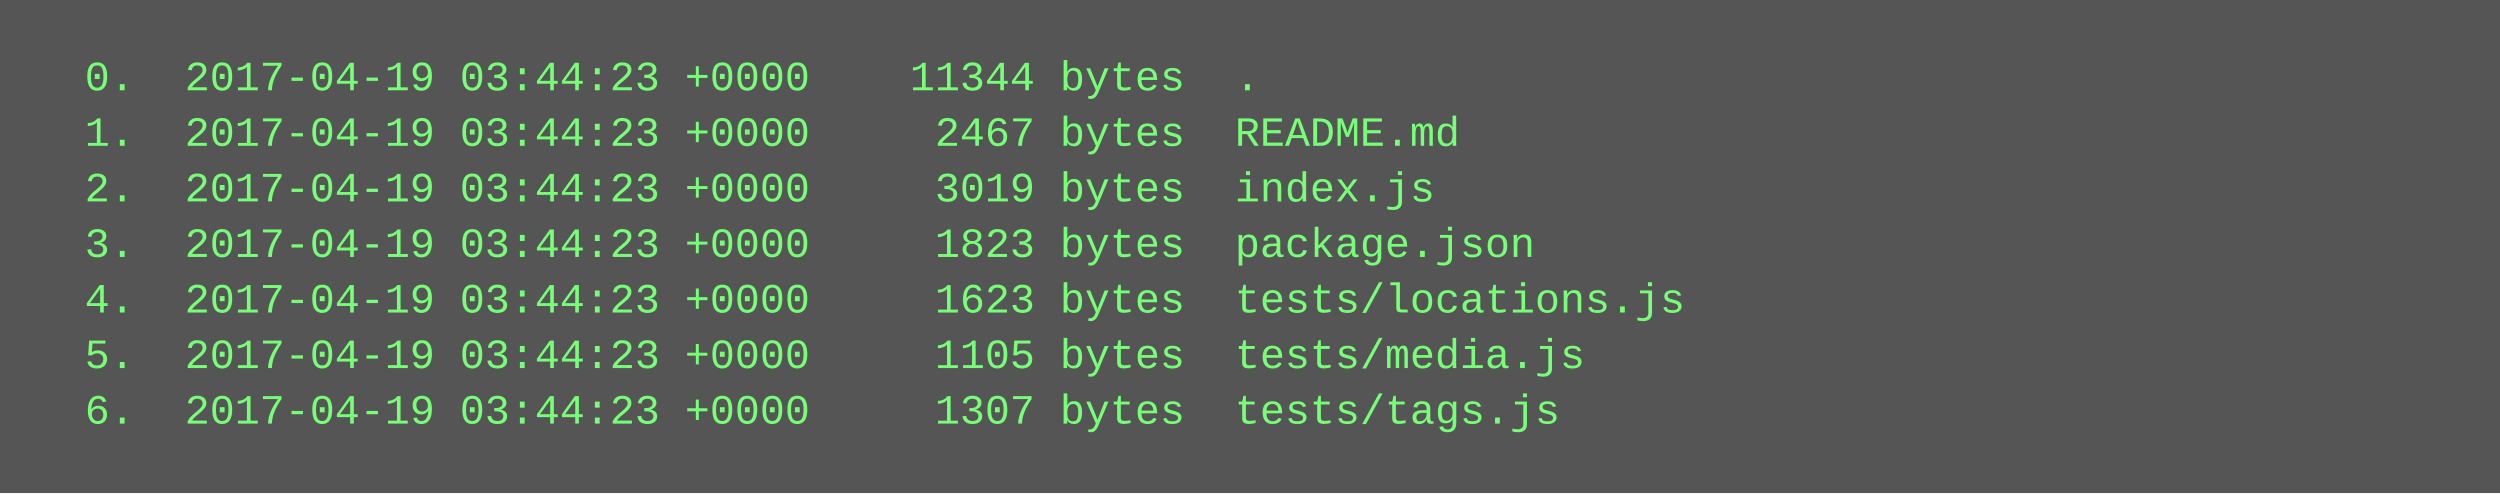
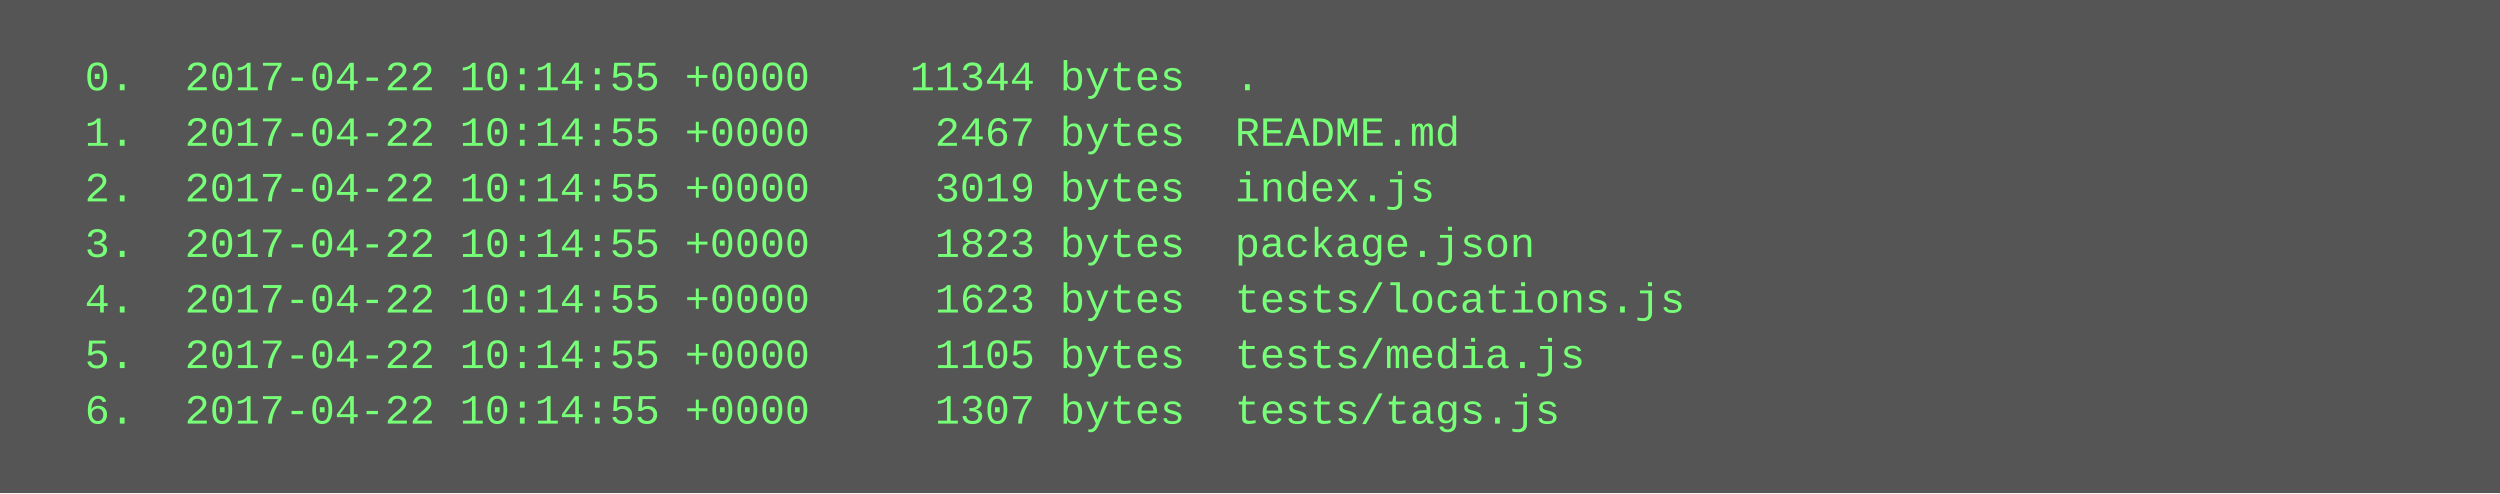
<svg xmlns="http://www.w3.org/2000/svg" height="142" width="720">
  <rect height="142" fill="#555" width="720" />
  <text fill="#7f7" font-family="Courier New" font-size="12" xml:space="preserve">
-     <tspan x="10" y="26">  0.  2017-04-19 03:44:23 +0000    11344 bytes  .</tspan>
-     <tspan x="10" y="42">  1.  2017-04-19 03:44:23 +0000     2467 bytes  README.md</tspan>
-     <tspan x="10" y="58">  2.  2017-04-19 03:44:23 +0000     3019 bytes  index.js</tspan>
-     <tspan x="10" y="74">  3.  2017-04-19 03:44:23 +0000     1823 bytes  package.json</tspan>
-     <tspan x="10" y="90">  4.  2017-04-19 03:44:23 +0000     1623 bytes  tests/locations.js</tspan>
-     <tspan x="10" y="106">  5.  2017-04-19 03:44:23 +0000     1105 bytes  tests/media.js</tspan>
-     <tspan x="10" y="122">  6.  2017-04-19 03:44:23 +0000     1307 bytes  tests/tags.js</tspan>
+     <tspan x="10" y="26">  0.  2017-04-22 10:14:55 +0000    11344 bytes  .</tspan>
+     <tspan x="10" y="42">  1.  2017-04-22 10:14:55 +0000     2467 bytes  README.md</tspan>
+     <tspan x="10" y="58">  2.  2017-04-22 10:14:55 +0000     3019 bytes  index.js</tspan>
+     <tspan x="10" y="74">  3.  2017-04-22 10:14:55 +0000     1823 bytes  package.json</tspan>
+     <tspan x="10" y="90">  4.  2017-04-22 10:14:55 +0000     1623 bytes  tests/locations.js</tspan>
+     <tspan x="10" y="106">  5.  2017-04-22 10:14:55 +0000     1105 bytes  tests/media.js</tspan>
+     <tspan x="10" y="122">  6.  2017-04-22 10:14:55 +0000     1307 bytes  tests/tags.js</tspan>
  </text>
</svg>
